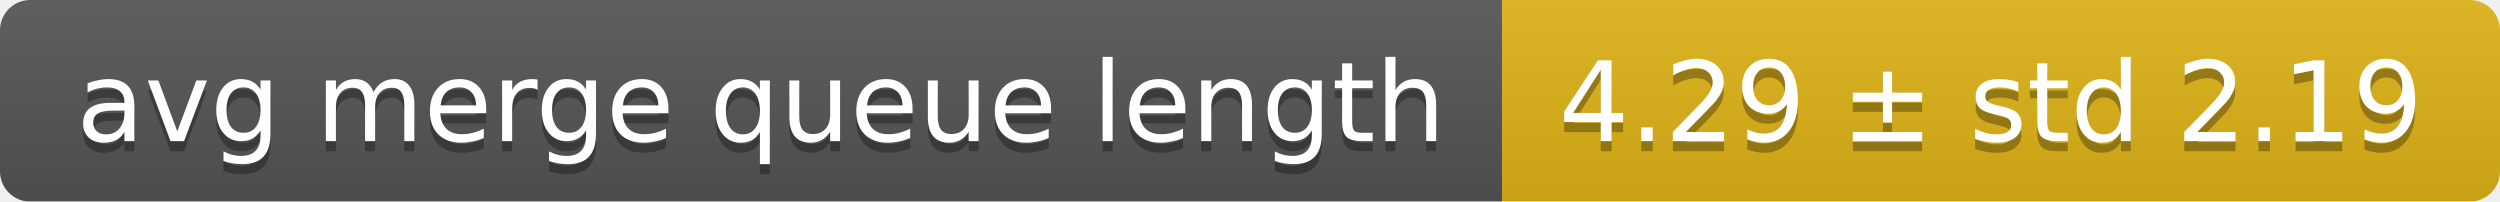
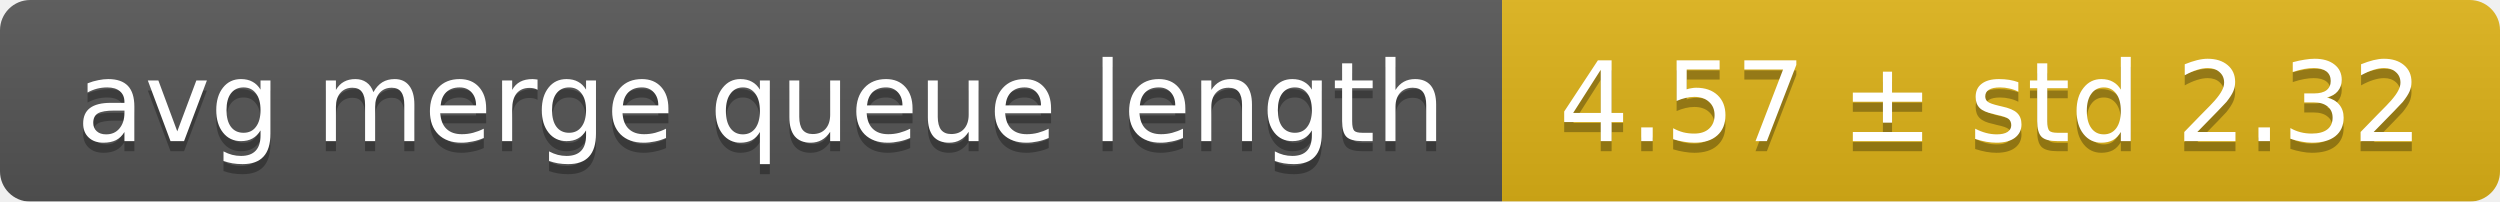
<svg xmlns="http://www.w3.org/2000/svg" width="248" height="20">
  <linearGradient id="smooth" x2="0" y2="100%">
    <stop offset="0" stop-color="#bbb" stop-opacity=".1" />
    <stop offset="1" stop-opacity=".1" />
  </linearGradient>
  <mask id="round">
    <rect width="248" height="20" rx="3" fill="#fff" />
  </mask>
  <g mask="url(#round)">
    <rect width="149" height="20" fill="#555" />
    <rect x="149" width="99" height="20" fill="#dfb317" />
    <rect width="248" height="20" fill="url(#smooth)" />
  </g>
  <g fill="#fff" text-anchor="middle" font-family="DejaVu Sans,Verdana,Geneva,sans-serif" font-size="11">
    <text x="75.5" y="15" fill="#010101" fill-opacity=".3">avg merge queue length</text>
    <text x="75.5" y="14">avg merge queue length</text>
-     <text x="197.5" y="15" fill="#010101" fill-opacity=".3">4.29 ± std 2.19</text>
-     <text x="197.5" y="14">4.29 ± std 2.19</text>
+     <text x="197.5" y="15" fill="#010101" fill-opacity=".3">4.57 ± std 2.32</text>
+     <text x="197.5" y="14">4.57 ± std 2.32</text>
  </g>
</svg>
